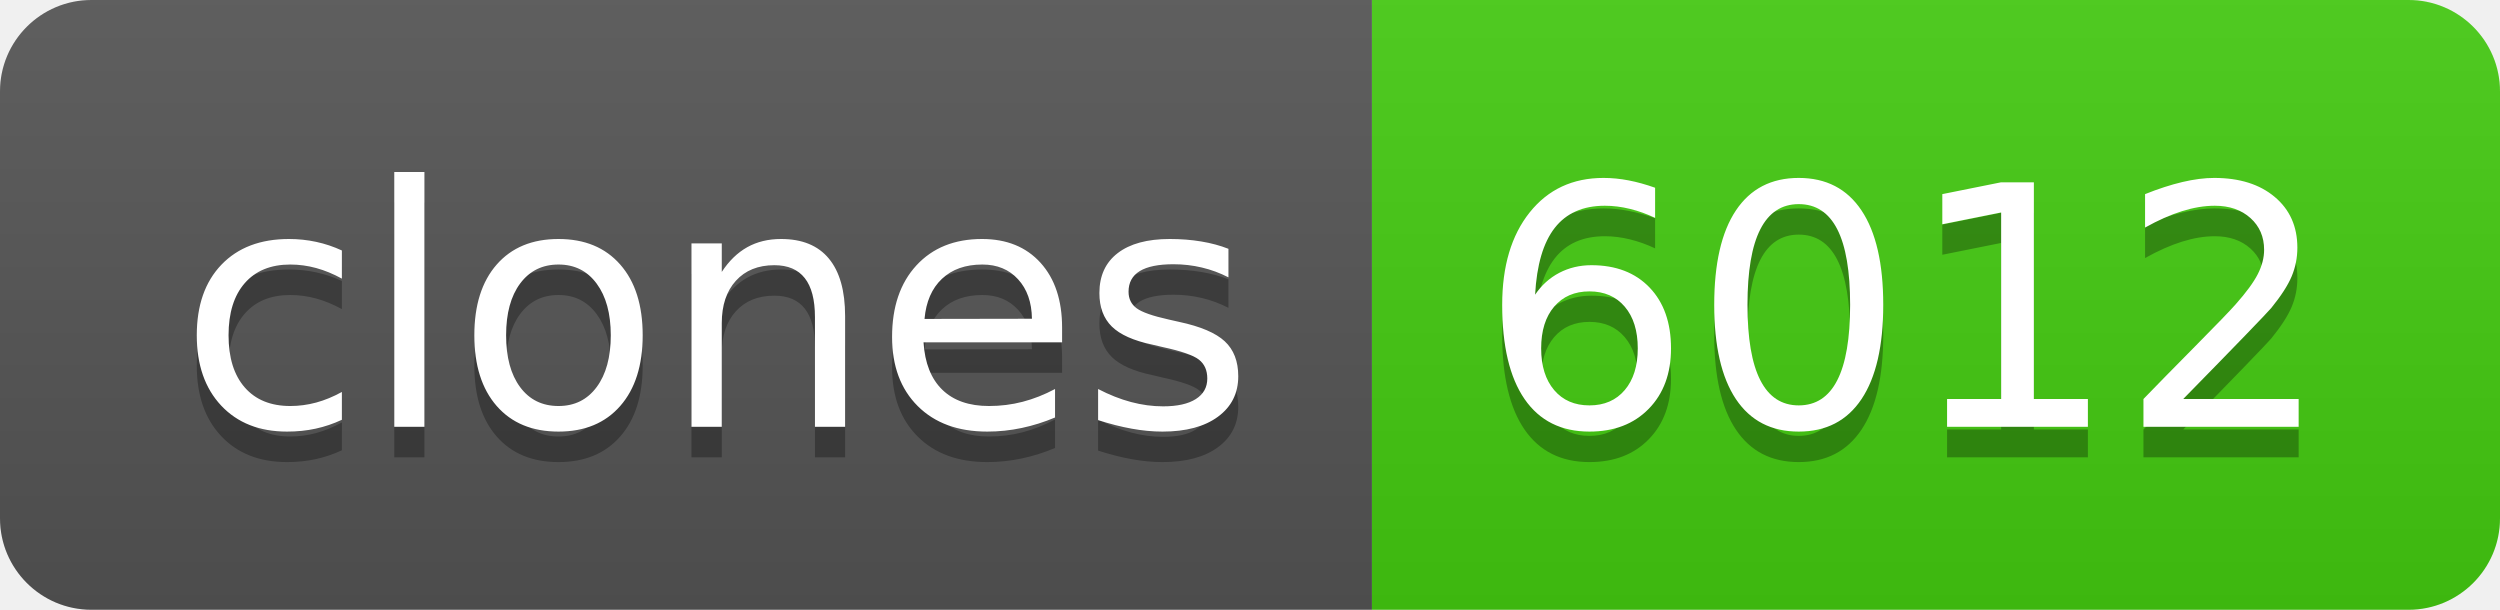
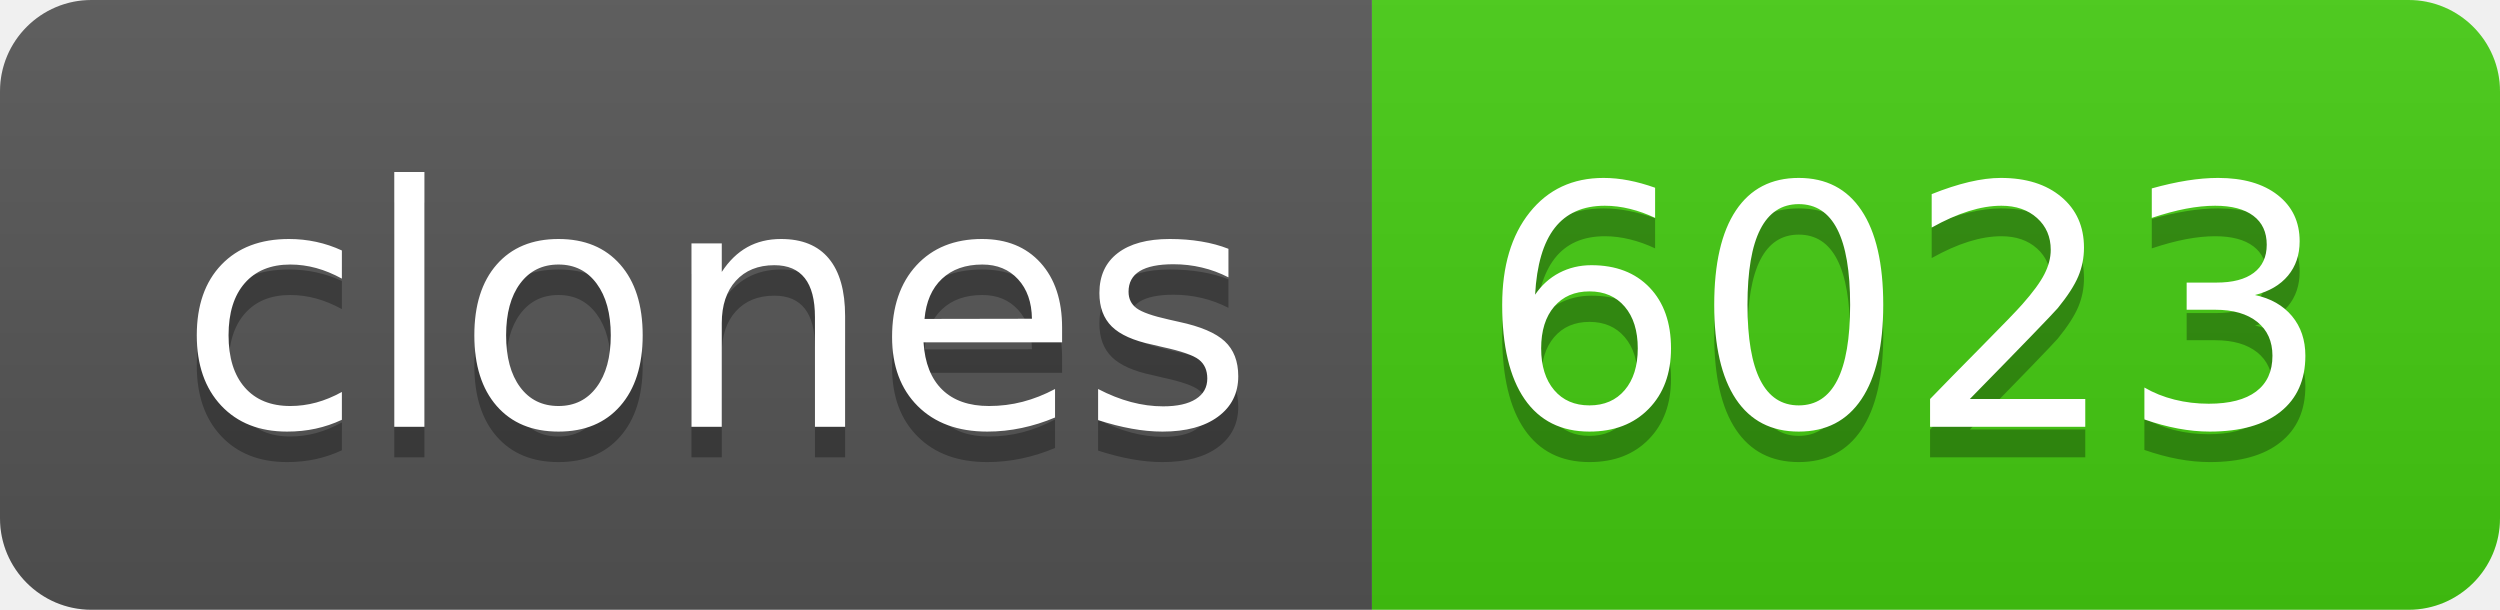
- <svg xmlns="http://www.w3.org/2000/svg" width="82" height="20" role="img" aria-label="clones: 6012">
+ <svg xmlns="http://www.w3.org/2000/svg" width="82" height="20" role="img" aria-label="clones: 6023">
  <linearGradient id="s" x2="0" y2="100%">
    <stop offset="0" stop-color="#bbb" stop-opacity=".1" />
    <stop offset="1" stop-opacity=".1" />
  </linearGradient>
  <clipPath id="r">
    <rect width="82" height="20" rx="3" fill="#fff" />
  </clipPath>
  <g clip-path="url(#r)">
    <rect width="45" height="20" fill="#555" />
    <rect x="45" width="37" height="20" fill="#4c1" />
    <rect width="82" height="20" fill="url(#s)" />
  </g>
  <g fill="#fff" text-anchor="middle" font-family="Verdana,Geneva,DejaVu Sans,sans-serif" text-rendering="geometricPrecision" font-size="110">
    <text aria-hidden="true" x="235" y="150" fill="#010101" fill-opacity=".3" transform="scale(.1)" textLength="350">clones</text>
    <text x="235" y="140" transform="scale(.1)" fill="#fff" textLength="350">clones</text>
-     <text aria-hidden="true" x="625" y="150" fill="#010101" fill-opacity=".3" transform="scale(.1)" textLength="270">6012</text>
-     <text x="625" y="140" transform="scale(.1)" fill="#fff" textLength="270">6012</text>
+     <text aria-hidden="true" x="625" y="150" fill="#010101" fill-opacity=".3" transform="scale(.1)" textLength="270">6023</text>
+     <text x="625" y="140" transform="scale(.1)" fill="#fff" textLength="270">6023</text>
  </g>
</svg>
